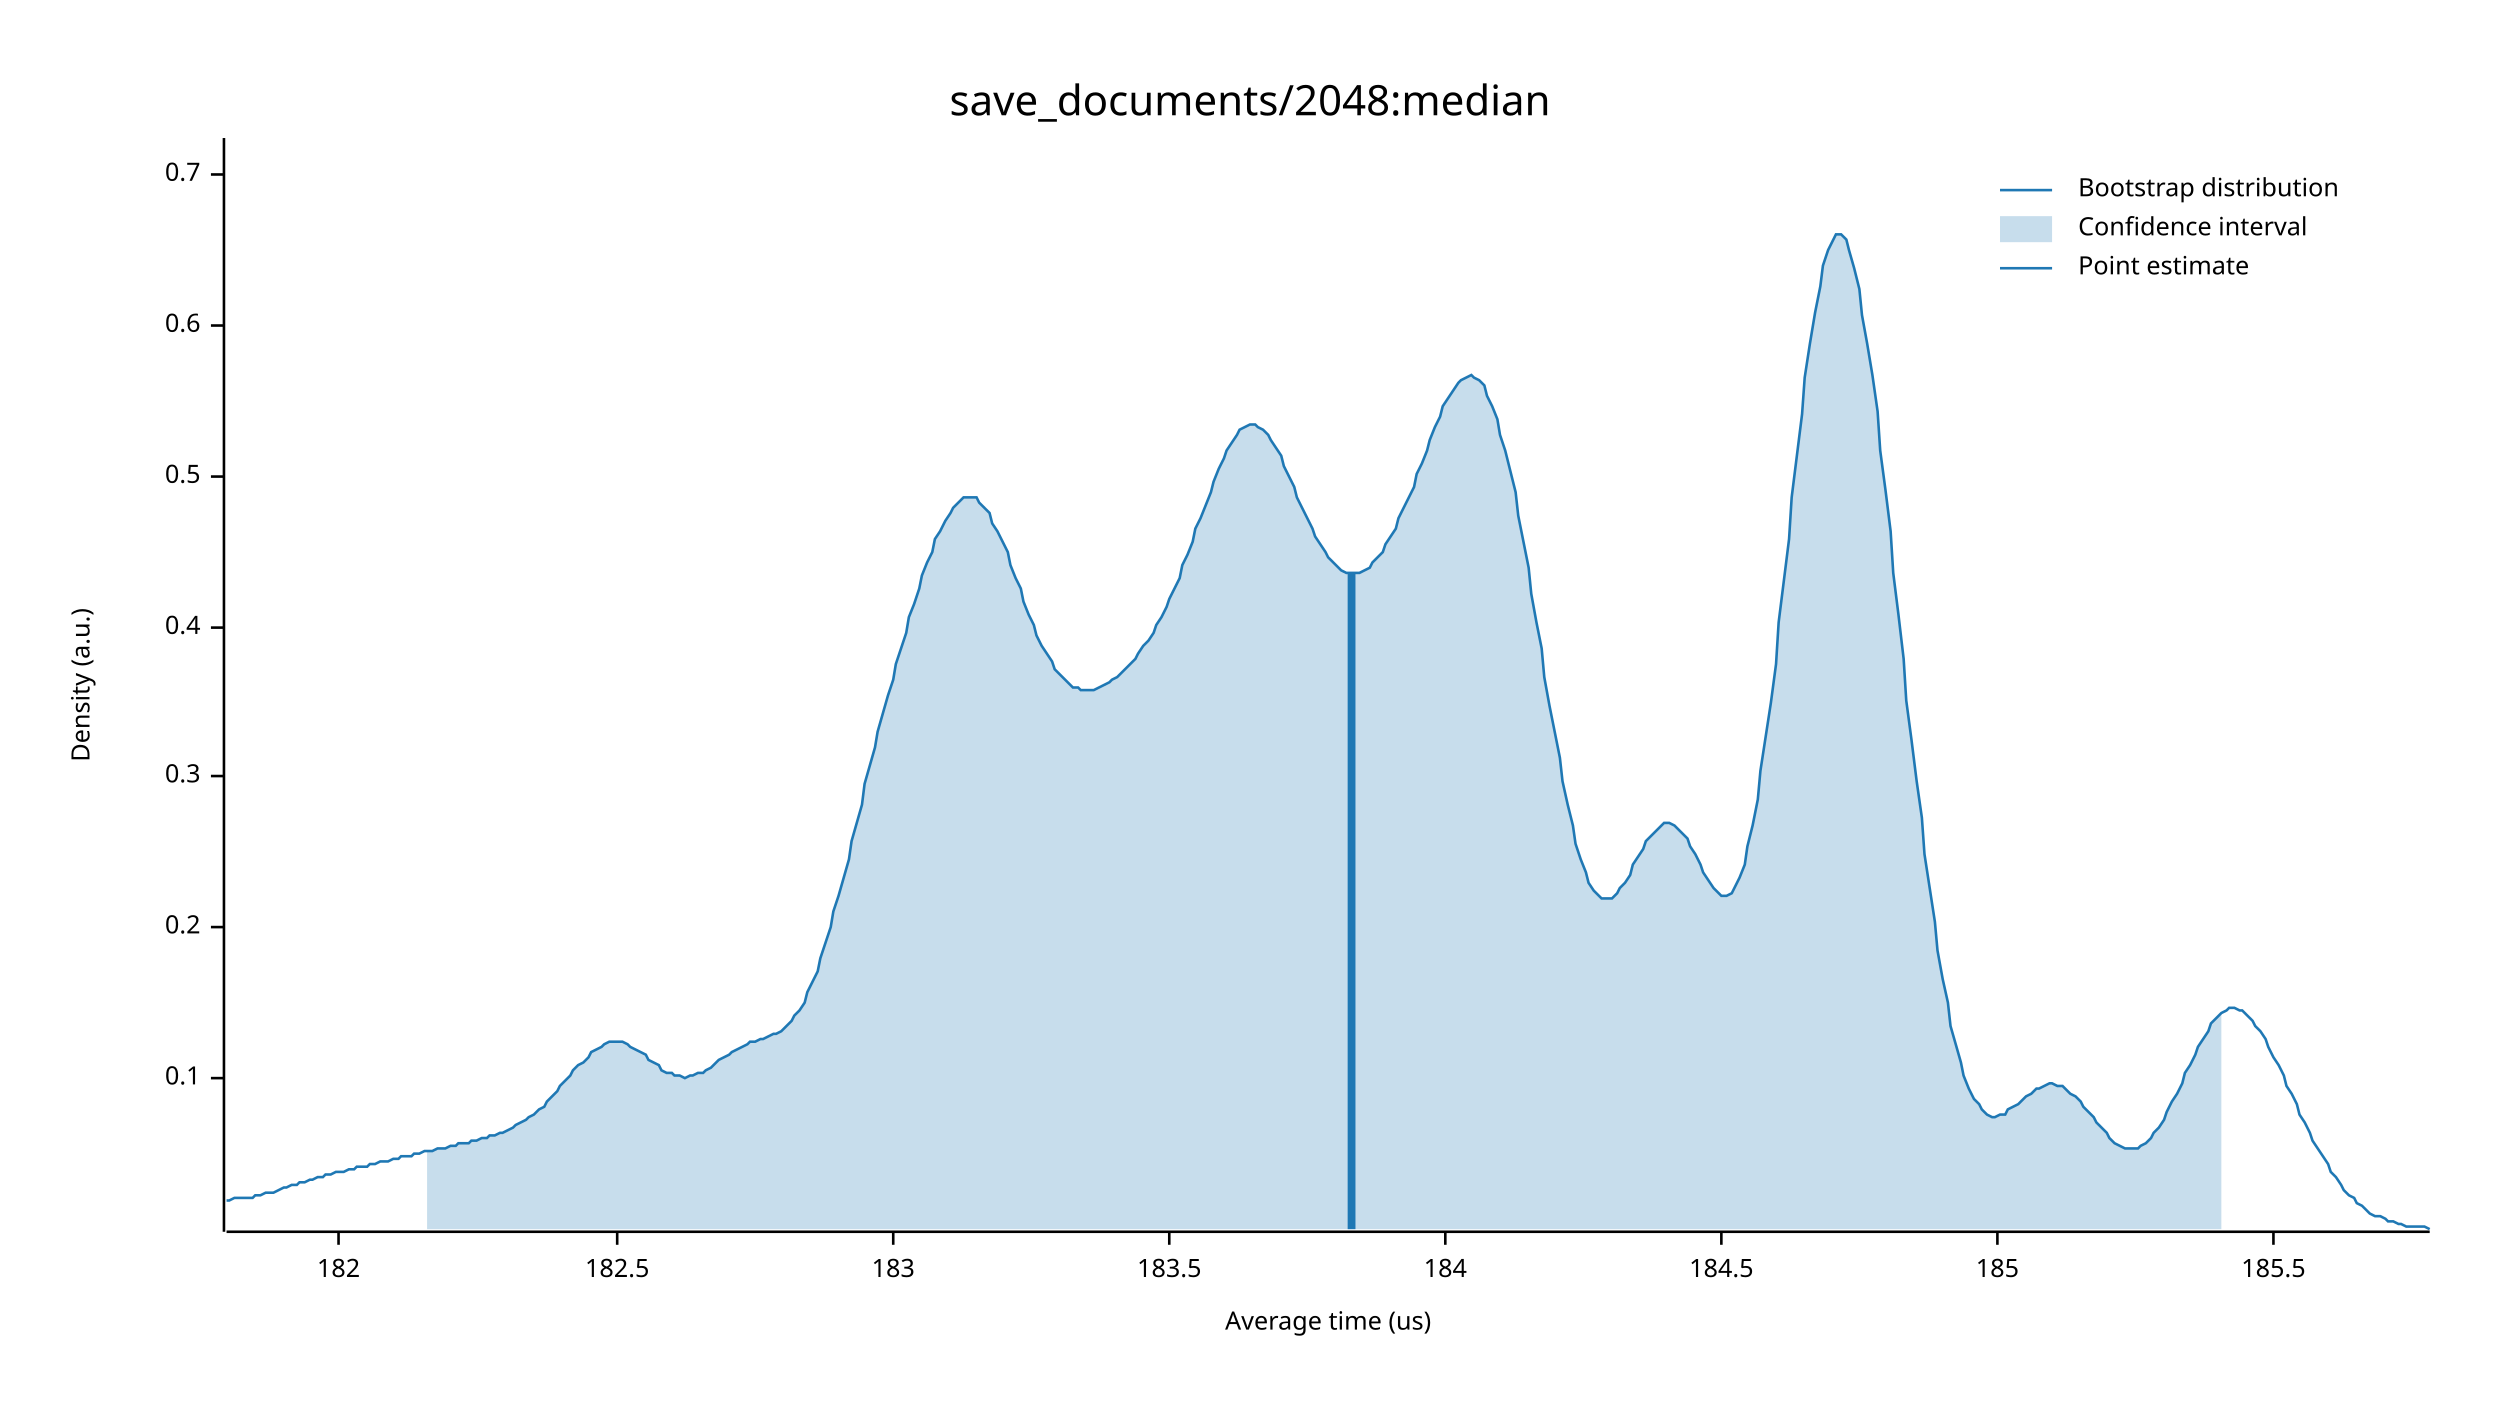
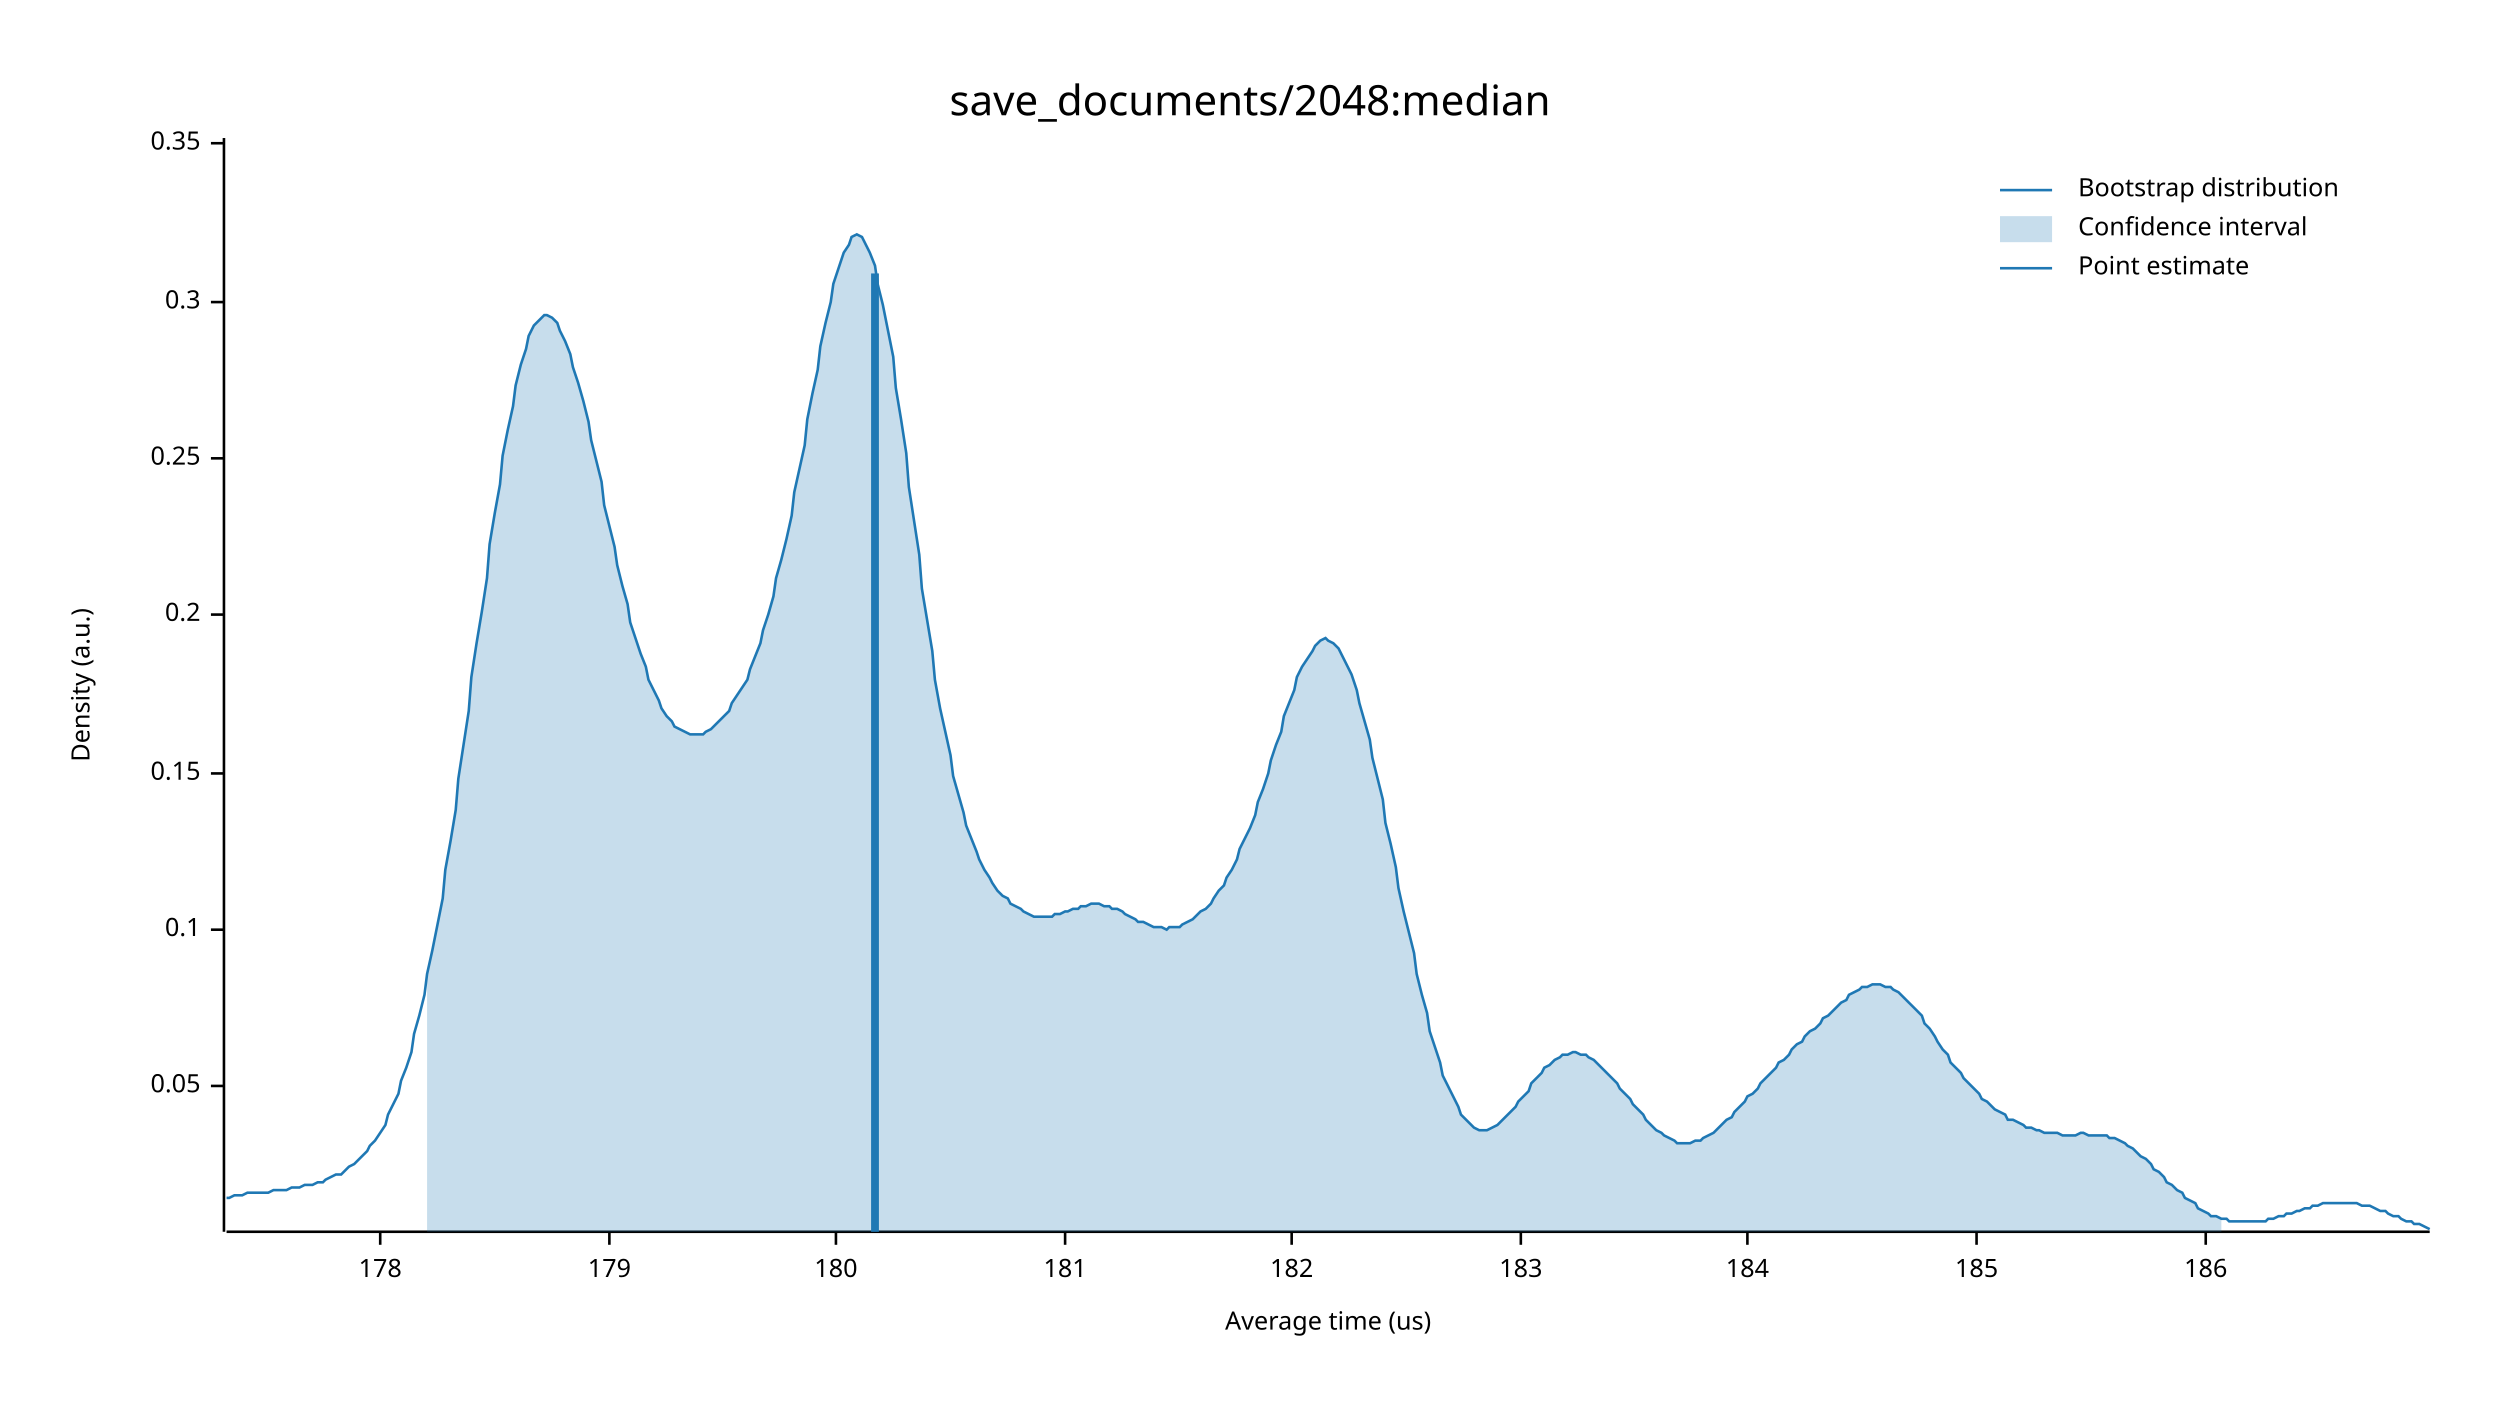
<svg xmlns="http://www.w3.org/2000/svg" width="960" height="540" viewBox="0 0 960 540">
  <text x="480" y="32" dy="0.76em" text-anchor="middle" font-family="sans-serif" font-size="16.129" opacity="1" fill="#000000">
save_documents/2048:median
</text>
  <text x="27" y="263" dy="0.76em" text-anchor="middle" font-family="sans-serif" font-size="9.677" opacity="1" fill="#000000" transform="rotate(270, 27, 263)">
Density (a.u.)
</text>
  <text x="510" y="513" dy="-0.5ex" text-anchor="middle" font-family="sans-serif" font-size="9.677" opacity="1" fill="#000000">
Average time (us)
</text>
  <polyline fill="none" opacity="1" stroke="#000000" stroke-width="1" points="86,53 86,473 " />
-   <text x="77" y="414" dy="0.5ex" text-anchor="end" font-family="sans-serif" font-size="9.677" opacity="1" fill="#000000">
+   <text x="77" y="417" dy="0.5ex" text-anchor="end" font-family="sans-serif" font-size="9.677" opacity="1" fill="#000000">
+ 0.05
+ </text>
+   <polyline fill="none" opacity="1" stroke="#000000" stroke-width="1" points="81,417 86,417 " />
+   <text x="77" y="357" dy="0.5ex" text-anchor="end" font-family="sans-serif" font-size="9.677" opacity="1" fill="#000000">
0.1
</text>
-   <polyline fill="none" opacity="1" stroke="#000000" stroke-width="1" points="81,414 86,414 " />
-   <text x="77" y="356" dy="0.5ex" text-anchor="end" font-family="sans-serif" font-size="9.677" opacity="1" fill="#000000">
+   <polyline fill="none" opacity="1" stroke="#000000" stroke-width="1" points="81,357 86,357 " />
+   <text x="77" y="297" dy="0.5ex" text-anchor="end" font-family="sans-serif" font-size="9.677" opacity="1" fill="#000000">
+ 0.15
+ </text>
+   <polyline fill="none" opacity="1" stroke="#000000" stroke-width="1" points="81,297 86,297 " />
+   <text x="77" y="236" dy="0.5ex" text-anchor="end" font-family="sans-serif" font-size="9.677" opacity="1" fill="#000000">
0.2
</text>
-   <polyline fill="none" opacity="1" stroke="#000000" stroke-width="1" points="81,356 86,356 " />
-   <text x="77" y="298" dy="0.5ex" text-anchor="end" font-family="sans-serif" font-size="9.677" opacity="1" fill="#000000">
+   <polyline fill="none" opacity="1" stroke="#000000" stroke-width="1" points="81,236 86,236 " />
+   <text x="77" y="176" dy="0.5ex" text-anchor="end" font-family="sans-serif" font-size="9.677" opacity="1" fill="#000000">
+ 0.25
+ </text>
+   <polyline fill="none" opacity="1" stroke="#000000" stroke-width="1" points="81,176 86,176 " />
+   <text x="77" y="116" dy="0.5ex" text-anchor="end" font-family="sans-serif" font-size="9.677" opacity="1" fill="#000000">
0.3
</text>
-   <polyline fill="none" opacity="1" stroke="#000000" stroke-width="1" points="81,298 86,298 " />
-   <text x="77" y="241" dy="0.5ex" text-anchor="end" font-family="sans-serif" font-size="9.677" opacity="1" fill="#000000">
- 0.4
+   <polyline fill="none" opacity="1" stroke="#000000" stroke-width="1" points="81,116 86,116 " />
+   <text x="77" y="55" dy="0.5ex" text-anchor="end" font-family="sans-serif" font-size="9.677" opacity="1" fill="#000000">
+ 0.35
</text>
-   <polyline fill="none" opacity="1" stroke="#000000" stroke-width="1" points="81,241 86,241 " />
-   <text x="77" y="183" dy="0.5ex" text-anchor="end" font-family="sans-serif" font-size="9.677" opacity="1" fill="#000000">
- 0.5
+   <polyline fill="none" opacity="1" stroke="#000000" stroke-width="1" points="81,55 86,55 " />
+   <polyline fill="none" opacity="1" stroke="#000000" stroke-width="1" points="87,473 933,473 " />
+   <text x="146" y="483" dy="0.76em" text-anchor="middle" font-family="sans-serif" font-size="9.677" opacity="1" fill="#000000">
+ 178
</text>
-   <polyline fill="none" opacity="1" stroke="#000000" stroke-width="1" points="81,183 86,183 " />
-   <text x="77" y="125" dy="0.5ex" text-anchor="end" font-family="sans-serif" font-size="9.677" opacity="1" fill="#000000">
- 0.6
+   <polyline fill="none" opacity="1" stroke="#000000" stroke-width="1" points="146,473 146,478 " />
+   <text x="234" y="483" dy="0.76em" text-anchor="middle" font-family="sans-serif" font-size="9.677" opacity="1" fill="#000000">
+ 179
</text>
-   <polyline fill="none" opacity="1" stroke="#000000" stroke-width="1" points="81,125 86,125 " />
-   <text x="77" y="67" dy="0.5ex" text-anchor="end" font-family="sans-serif" font-size="9.677" opacity="1" fill="#000000">
- 0.7
+   <polyline fill="none" opacity="1" stroke="#000000" stroke-width="1" points="234,473 234,478 " />
+   <text x="321" y="483" dy="0.76em" text-anchor="middle" font-family="sans-serif" font-size="9.677" opacity="1" fill="#000000">
+ 180
</text>
-   <polyline fill="none" opacity="1" stroke="#000000" stroke-width="1" points="81,67 86,67 " />
-   <polyline fill="none" opacity="1" stroke="#000000" stroke-width="1" points="87,473 933,473 " />
-   <text x="130" y="483" dy="0.76em" text-anchor="middle" font-family="sans-serif" font-size="9.677" opacity="1" fill="#000000">
+   <polyline fill="none" opacity="1" stroke="#000000" stroke-width="1" points="321,473 321,478 " />
+   <text x="409" y="483" dy="0.76em" text-anchor="middle" font-family="sans-serif" font-size="9.677" opacity="1" fill="#000000">
+ 181
+ </text>
+   <polyline fill="none" opacity="1" stroke="#000000" stroke-width="1" points="409,473 409,478 " />
+   <text x="496" y="483" dy="0.76em" text-anchor="middle" font-family="sans-serif" font-size="9.677" opacity="1" fill="#000000">
182
</text>
-   <polyline fill="none" opacity="1" stroke="#000000" stroke-width="1" points="130,473 130,478 " />
-   <text x="237" y="483" dy="0.76em" text-anchor="middle" font-family="sans-serif" font-size="9.677" opacity="1" fill="#000000">
- 182.5
- </text>
-   <polyline fill="none" opacity="1" stroke="#000000" stroke-width="1" points="237,473 237,478 " />
-   <text x="343" y="483" dy="0.76em" text-anchor="middle" font-family="sans-serif" font-size="9.677" opacity="1" fill="#000000">
+   <polyline fill="none" opacity="1" stroke="#000000" stroke-width="1" points="496,473 496,478 " />
+   <text x="584" y="483" dy="0.76em" text-anchor="middle" font-family="sans-serif" font-size="9.677" opacity="1" fill="#000000">
183
</text>
-   <polyline fill="none" opacity="1" stroke="#000000" stroke-width="1" points="343,473 343,478 " />
-   <text x="449" y="483" dy="0.76em" text-anchor="middle" font-family="sans-serif" font-size="9.677" opacity="1" fill="#000000">
- 183.5
- </text>
-   <polyline fill="none" opacity="1" stroke="#000000" stroke-width="1" points="449,473 449,478 " />
-   <text x="555" y="483" dy="0.76em" text-anchor="middle" font-family="sans-serif" font-size="9.677" opacity="1" fill="#000000">
+   <polyline fill="none" opacity="1" stroke="#000000" stroke-width="1" points="584,473 584,478 " />
+   <text x="671" y="483" dy="0.76em" text-anchor="middle" font-family="sans-serif" font-size="9.677" opacity="1" fill="#000000">
184
</text>
-   <polyline fill="none" opacity="1" stroke="#000000" stroke-width="1" points="555,473 555,478 " />
-   <text x="661" y="483" dy="0.76em" text-anchor="middle" font-family="sans-serif" font-size="9.677" opacity="1" fill="#000000">
- 184.5
- </text>
-   <polyline fill="none" opacity="1" stroke="#000000" stroke-width="1" points="661,473 661,478 " />
-   <text x="767" y="483" dy="0.76em" text-anchor="middle" font-family="sans-serif" font-size="9.677" opacity="1" fill="#000000">
+   <polyline fill="none" opacity="1" stroke="#000000" stroke-width="1" points="671,473 671,478 " />
+   <text x="759" y="483" dy="0.76em" text-anchor="middle" font-family="sans-serif" font-size="9.677" opacity="1" fill="#000000">
185
</text>
-   <polyline fill="none" opacity="1" stroke="#000000" stroke-width="1" points="767,473 767,478 " />
-   <text x="873" y="483" dy="0.76em" text-anchor="middle" font-family="sans-serif" font-size="9.677" opacity="1" fill="#000000">
- 185.5
+   <polyline fill="none" opacity="1" stroke="#000000" stroke-width="1" points="759,473 759,478 " />
+   <text x="847" y="483" dy="0.76em" text-anchor="middle" font-family="sans-serif" font-size="9.677" opacity="1" fill="#000000">
+ 186
</text>
-   <polyline fill="none" opacity="1" stroke="#000000" stroke-width="1" points="873,473 873,478 " />
-   <polyline fill="none" opacity="1" stroke="#1F78B4" stroke-width="1" points="87,461 88,461 90,460 92,460 93,460 95,460 97,460 98,459 100,459 102,458 103,458 105,458 107,457 109,456 110,456 112,455 114,455 115,454 117,454 119,453 120,453 122,452 124,452 125,451 127,451 129,450 131,450 132,450 134,449 136,449 137,448 139,448 141,448 142,447 144,447 146,446 148,446 149,446 151,445 153,445 154,444 156,444 158,444 159,443 161,443 163,442 164,442 166,442 168,441 170,441 171,441 173,440 175,440 176,439 178,439 180,439 181,438 183,438 185,437 187,437 188,436 190,436 192,435 193,435 195,434 197,433 198,432 200,431 202,430 203,429 205,428 207,426 209,425 210,423 212,421 214,419 215,417 217,415 219,413 220,411 222,409 224,408 226,406 227,404 229,403 231,402 232,401 234,400 236,400 237,400 239,400 241,401 242,402 244,403 246,404 248,405 249,407 251,408 253,409 254,411 256,412 258,412 259,413 261,413 263,414 265,413 266,413 268,412 270,412 271,411 273,410 275,408 276,407 278,406 280,405 281,404 283,403 285,402 287,401 288,400 290,400 292,399 293,399 295,398 297,397 298,397 300,396 302,394 304,392 305,390 307,388 309,385 310,381 312,377 314,373 315,368 317,362 319,356 320,350 322,344 324,337 326,330 327,323 329,316 331,309 332,301 334,294 336,287 337,281 339,274 341,267 343,261 344,255 346,249 348,243 349,237 351,232 353,226 354,221 356,216 358,212 359,207 361,204 363,200 365,197 366,195 368,193 370,191 371,191 373,191 375,191 376,193 378,195 380,197 381,201 383,204 385,208 387,212 388,217 390,222 392,226 393,231 395,236 397,240 398,244 400,248 402,251 404,254 405,257 407,259 409,261 410,262 412,264 414,264 415,265 417,265 419,265 420,265 422,264 424,263 426,262 427,261 429,260 431,258 432,257 434,255 436,253 437,251 439,248 441,246 443,243 444,240 446,237 448,233 449,230 451,226 453,222 454,217 456,213 458,208 459,203 461,199 463,194 465,189 466,185 468,180 470,176 471,173 473,170 475,167 476,165 478,164 480,163 482,163 483,164 485,165 487,167 488,169 490,172 492,175 493,179 495,183 497,187 498,191 500,195 502,199 504,203 505,206 507,209 509,212 510,214 512,216 514,218 515,219 517,220 519,220 521,220 522,220 524,219 526,218 527,216 529,214 531,212 532,209 534,206 536,203 537,199 539,195 541,191 543,187 544,182 546,178 548,173 549,169 551,164 553,160 554,156 556,153 558,150 560,147 561,146 563,145 565,144 566,145 568,146 570,148 571,152 573,156 575,161 576,167 578,173 580,181 582,189 583,198 585,208 587,218 588,228 590,239 592,249 593,260 595,271 597,281 599,291 600,300 602,309 604,317 605,324 607,330 609,335 610,339 612,342 614,344 615,345 617,345 619,345 621,343 622,341 624,339 626,336 627,332 629,329 631,326 632,323 634,321 636,319 638,317 639,316 641,316 643,317 644,318 646,320 648,322 649,325 651,328 653,332 654,335 656,338 658,341 660,343 661,344 663,344 665,343 666,341 668,337 670,332 671,325 673,317 675,307 676,296 678,283 680,270 682,255 683,239 685,223 687,207 688,191 690,175 692,159 693,145 695,132 697,120 699,110 700,102 702,96 704,92 705,90 707,90 709,92 710,96 712,103 714,111 715,121 717,132 719,144 721,158 722,173 724,188 726,204 727,220 729,236 731,253 732,269 734,284 736,300 738,314 739,328 741,341 743,354 744,365 746,376 748,385 749,394 751,401 753,408 754,413 756,418 758,422 760,424 761,426 763,428 765,429 766,429 768,428 770,428 771,426 773,425 775,424 777,422 778,421 780,420 782,418 783,418 785,417 787,416 788,416 790,417 792,417 793,418 795,420 797,421 799,423 800,425 802,427 804,429 805,431 807,433 809,435 810,437 812,439 814,440 816,441 817,441 819,441 821,441 822,440 824,439 826,437 827,435 829,433 831,430 832,427 834,423 836,420 838,416 839,412 841,409 843,405 844,402 846,399 848,396 849,393 851,391 853,389 855,388 856,387 858,387 860,388 861,388 863,390 865,392 866,394 868,396 870,399 871,402 873,406 875,409 877,413 878,417 880,420 882,424 883,428 885,431 887,435 888,438 890,441 892,444 894,447 895,450 897,452 899,455 900,457 902,459 904,460 905,462 907,463 909,465 910,466 912,467 914,467 916,468 917,469 919,469 921,470 922,470 924,471 926,471 927,471 929,471 931,471 933,472 " />
-   <polygon opacity="0.25" fill="#1F78B4" points="164,442 166,442 168,441 170,441 171,441 173,440 175,440 176,439 178,439 180,439 181,438 183,438 185,437 187,437 188,436 190,436 192,435 193,435 195,434 197,433 198,432 200,431 202,430 203,429 205,428 207,426 209,425 210,423 212,421 214,419 215,417 217,415 219,413 220,411 222,409 224,408 226,406 227,404 229,403 231,402 232,401 234,400 236,400 237,400 239,400 241,401 242,402 244,403 246,404 248,405 249,407 251,408 253,409 254,411 256,412 258,412 259,413 261,413 263,414 265,413 266,413 268,412 270,412 271,411 273,410 275,408 276,407 278,406 280,405 281,404 283,403 285,402 287,401 288,400 290,400 292,399 293,399 295,398 297,397 298,397 300,396 302,394 304,392 305,390 307,388 309,385 310,381 312,377 314,373 315,368 317,362 319,356 320,350 322,344 324,337 326,330 327,323 329,316 331,309 332,301 334,294 336,287 337,281 339,274 341,267 343,261 344,255 346,249 348,243 349,237 351,232 353,226 354,221 356,216 358,212 359,207 361,204 363,200 365,197 366,195 368,193 370,191 371,191 373,191 375,191 376,193 378,195 380,197 381,201 383,204 385,208 387,212 388,217 390,222 392,226 393,231 395,236 397,240 398,244 400,248 402,251 404,254 405,257 407,259 409,261 410,262 412,264 414,264 415,265 417,265 419,265 420,265 422,264 424,263 426,262 427,261 429,260 431,258 432,257 434,255 436,253 437,251 439,248 441,246 443,243 444,240 446,237 448,233 449,230 451,226 453,222 454,217 456,213 458,208 459,203 461,199 463,194 465,189 466,185 468,180 470,176 471,173 473,170 475,167 476,165 478,164 480,163 482,163 483,164 485,165 487,167 488,169 490,172 492,175 493,179 495,183 497,187 498,191 500,195 502,199 504,203 505,206 507,209 509,212 510,214 512,216 514,218 515,219 517,220 519,220 521,220 522,220 524,219 526,218 527,216 529,214 531,212 532,209 534,206 536,203 537,199 539,195 541,191 543,187 544,182 546,178 548,173 549,169 551,164 553,160 554,156 556,153 558,150 560,147 561,146 563,145 565,144 566,145 568,146 570,148 571,152 573,156 575,161 576,167 578,173 580,181 582,189 583,198 585,208 587,218 588,228 590,239 592,249 593,260 595,271 597,281 599,291 600,300 602,309 604,317 605,324 607,330 609,335 610,339 612,342 614,344 615,345 617,345 619,345 621,343 622,341 624,339 626,336 627,332 629,329 631,326 632,323 634,321 636,319 638,317 639,316 641,316 643,317 644,318 646,320 648,322 649,325 651,328 653,332 654,335 656,338 658,341 660,343 661,344 663,344 665,343 666,341 668,337 670,332 671,325 673,317 675,307 676,296 678,283 680,270 682,255 683,239 685,223 687,207 688,191 690,175 692,159 693,145 695,132 697,120 699,110 700,102 702,96 704,92 705,90 707,90 709,92 710,96 712,103 714,111 715,121 717,132 719,144 721,158 722,173 724,188 726,204 727,220 729,236 731,253 732,269 734,284 736,300 738,314 739,328 741,341 743,354 744,365 746,376 748,385 749,394 751,401 753,408 754,413 756,418 758,422 760,424 761,426 763,428 765,429 766,429 768,428 770,428 771,426 773,425 775,424 777,422 778,421 780,420 782,418 783,418 785,417 787,416 788,416 790,417 792,417 793,418 795,420 797,421 799,423 800,425 802,427 804,429 805,431 807,433 809,435 810,437 812,439 814,440 816,441 817,441 819,441 821,441 822,440 824,439 826,437 827,435 829,433 831,430 832,427 834,423 836,420 838,416 839,412 841,409 843,405 844,402 846,399 848,396 849,393 851,391 853,389 853,472 164,472 " />
-   <polyline fill="none" opacity="1" stroke="#1F78B4" stroke-width="3" points="519,472 519,220 " />
+   <polyline fill="none" opacity="1" stroke="#000000" stroke-width="1" points="847,473 847,478 " />
+   <polyline fill="none" opacity="1" stroke="#1F78B4" stroke-width="1" points="87,460 88,460 90,459 92,459 93,459 95,458 97,458 98,458 100,458 102,458 103,458 105,457 107,457 109,457 110,457 112,456 114,456 115,456 117,455 119,455 120,455 122,454 124,454 125,453 127,452 129,451 131,451 132,450 134,448 136,447 137,446 139,444 141,442 142,440 144,438 146,435 148,432 149,428 151,424 153,420 154,415 156,410 158,404 159,397 161,390 163,382 164,374 166,365 168,355 170,345 171,334 173,323 175,311 176,299 178,286 180,273 181,260 183,247 185,235 187,222 188,209 190,197 192,186 193,175 195,165 197,156 198,148 200,140 202,134 203,129 205,125 207,123 209,121 210,121 212,122 214,124 215,127 217,131 219,136 220,141 222,147 224,154 226,162 227,169 229,177 231,185 232,194 234,202 236,210 237,217 239,225 241,232 242,239 244,245 246,251 248,256 249,261 251,265 253,269 254,272 256,275 258,277 259,279 261,280 263,281 265,282 266,282 268,282 270,282 271,281 273,280 275,278 276,277 278,275 280,273 281,270 283,267 285,264 287,261 288,257 290,252 292,247 293,242 295,236 297,229 298,222 300,215 302,207 304,198 305,189 307,180 309,171 310,161 312,151 314,142 315,133 317,124 319,116 320,109 322,103 324,97 326,94 327,91 329,90 331,91 332,93 334,97 336,102 337,109 339,117 341,127 343,137 344,149 346,161 348,174 349,187 351,200 353,213 354,226 356,238 358,250 359,261 361,272 363,281 365,290 366,298 368,305 370,312 371,317 373,322 375,327 376,330 378,334 380,337 381,339 383,342 385,344 387,345 388,347 390,348 392,349 393,350 395,351 397,352 398,352 400,352 402,352 404,352 405,351 407,351 409,350 410,350 412,349 414,349 415,348 417,348 419,347 420,347 422,347 424,348 426,348 427,349 429,349 431,350 432,351 434,352 436,353 437,354 439,354 441,355 443,356 444,356 446,356 448,357 449,356 451,356 453,356 454,355 456,354 458,353 459,352 461,350 463,349 465,347 466,345 468,342 470,340 471,337 473,334 475,330 476,326 478,322 480,318 482,313 483,308 485,303 487,297 488,292 490,286 492,281 493,275 495,270 497,265 498,260 500,256 502,253 504,250 505,248 507,246 509,245 510,246 512,247 514,249 515,251 517,255 519,259 521,265 522,270 524,277 526,284 527,291 529,299 531,307 532,316 534,324 536,333 537,341 539,350 541,358 543,366 544,374 546,382 548,389 549,396 551,402 553,408 554,413 556,417 558,421 560,425 561,428 563,430 565,432 566,433 568,434 570,434 571,434 573,433 575,432 576,431 578,429 580,427 582,425 583,423 585,421 587,419 588,416 590,414 592,412 593,410 595,409 597,407 599,406 600,405 602,405 604,404 605,404 607,405 609,405 610,406 612,407 614,409 615,410 617,412 619,414 621,416 622,418 624,420 626,422 627,424 629,426 631,428 632,430 634,432 636,434 638,435 639,436 641,437 643,438 644,439 646,439 648,439 649,439 651,438 653,438 654,437 656,436 658,435 660,433 661,432 663,430 665,429 666,427 668,425 670,423 671,421 673,420 675,418 676,416 678,414 680,412 682,410 683,408 685,407 687,405 688,403 690,401 692,400 693,398 695,396 697,395 699,393 700,391 702,390 704,388 705,387 707,385 709,384 710,382 712,381 714,380 715,379 717,379 719,378 721,378 722,378 724,379 726,379 727,380 729,381 731,383 732,384 734,386 736,388 738,390 739,393 741,395 743,398 744,400 746,403 748,405 749,408 751,410 753,412 754,414 756,416 758,418 760,420 761,422 763,423 765,425 766,426 768,427 770,428 771,430 773,430 775,431 777,432 778,433 780,433 782,434 783,434 785,435 787,435 788,435 790,435 792,436 793,436 795,436 797,436 799,435 800,435 802,436 804,436 805,436 807,436 809,436 810,437 812,437 814,438 816,439 817,440 819,441 821,443 822,444 824,445 826,447 827,449 829,450 831,452 832,454 834,455 836,457 838,458 839,460 841,461 843,462 844,464 846,465 848,466 849,467 851,467 853,468 855,468 856,469 858,469 860,469 861,469 863,469 865,469 866,469 868,469 870,469 871,468 873,468 875,467 877,467 878,466 880,466 882,465 883,465 885,464 887,464 888,463 890,463 892,462 894,462 895,462 897,462 899,462 900,462 902,462 904,462 905,462 907,463 909,463 910,463 912,464 914,465 916,465 917,466 919,467 921,467 922,468 924,469 926,469 927,470 929,470 931,471 933,472 " />
+   <polygon opacity="0.25" fill="#1F78B4" points="164,374 166,365 168,355 170,345 171,334 173,323 175,311 176,299 178,286 180,273 181,260 183,247 185,235 187,222 188,209 190,197 192,186 193,175 195,165 197,156 198,148 200,140 202,134 203,129 205,125 207,123 209,121 210,121 212,122 214,124 215,127 217,131 219,136 220,141 222,147 224,154 226,162 227,169 229,177 231,185 232,194 234,202 236,210 237,217 239,225 241,232 242,239 244,245 246,251 248,256 249,261 251,265 253,269 254,272 256,275 258,277 259,279 261,280 263,281 265,282 266,282 268,282 270,282 271,281 273,280 275,278 276,277 278,275 280,273 281,270 283,267 285,264 287,261 288,257 290,252 292,247 293,242 295,236 297,229 298,222 300,215 302,207 304,198 305,189 307,180 309,171 310,161 312,151 314,142 315,133 317,124 319,116 320,109 322,103 324,97 326,94 327,91 329,90 331,91 332,93 334,97 336,102 337,109 339,117 341,127 343,137 344,149 346,161 348,174 349,187 351,200 353,213 354,226 356,238 358,250 359,261 361,272 363,281 365,290 366,298 368,305 370,312 371,317 373,322 375,327 376,330 378,334 380,337 381,339 383,342 385,344 387,345 388,347 390,348 392,349 393,350 395,351 397,352 398,352 400,352 402,352 404,352 405,351 407,351 409,350 410,350 412,349 414,349 415,348 417,348 419,347 420,347 422,347 424,348 426,348 427,349 429,349 431,350 432,351 434,352 436,353 437,354 439,354 441,355 443,356 444,356 446,356 448,357 449,356 451,356 453,356 454,355 456,354 458,353 459,352 461,350 463,349 465,347 466,345 468,342 470,340 471,337 473,334 475,330 476,326 478,322 480,318 482,313 483,308 485,303 487,297 488,292 490,286 492,281 493,275 495,270 497,265 498,260 500,256 502,253 504,250 505,248 507,246 509,245 510,246 512,247 514,249 515,251 517,255 519,259 521,265 522,270 524,277 526,284 527,291 529,299 531,307 532,316 534,324 536,333 537,341 539,350 541,358 543,366 544,374 546,382 548,389 549,396 551,402 553,408 554,413 556,417 558,421 560,425 561,428 563,430 565,432 566,433 568,434 570,434 571,434 573,433 575,432 576,431 578,429 580,427 582,425 583,423 585,421 587,419 588,416 590,414 592,412 593,410 595,409 597,407 599,406 600,405 602,405 604,404 605,404 607,405 609,405 610,406 612,407 614,409 615,410 617,412 619,414 621,416 622,418 624,420 626,422 627,424 629,426 631,428 632,430 634,432 636,434 638,435 639,436 641,437 643,438 644,439 646,439 648,439 649,439 651,438 653,438 654,437 656,436 658,435 660,433 661,432 663,430 665,429 666,427 668,425 670,423 671,421 673,420 675,418 676,416 678,414 680,412 682,410 683,408 685,407 687,405 688,403 690,401 692,400 693,398 695,396 697,395 699,393 700,391 702,390 704,388 705,387 707,385 709,384 710,382 712,381 714,380 715,379 717,379 719,378 721,378 722,378 724,379 726,379 727,380 729,381 731,383 732,384 734,386 736,388 738,390 739,393 741,395 743,398 744,400 746,403 748,405 749,408 751,410 753,412 754,414 756,416 758,418 760,420 761,422 763,423 765,425 766,426 768,427 770,428 771,430 773,430 775,431 777,432 778,433 780,433 782,434 783,434 785,435 787,435 788,435 790,435 792,436 793,436 795,436 797,436 799,435 800,435 802,436 804,436 805,436 807,436 809,436 810,437 812,437 814,438 816,439 817,440 819,441 821,443 822,444 824,445 826,447 827,449 829,450 831,452 832,454 834,455 836,457 838,458 839,460 841,461 843,462 844,464 846,465 848,466 849,467 851,467 853,468 853,473 164,473 " />
+   <polyline fill="none" opacity="1" stroke="#1F78B4" stroke-width="3" points="336,473 336,105 " />
  <text x="798" y="68" dy="0.76em" text-anchor="start" font-family="sans-serif" font-size="9.677" opacity="1" fill="#000000">
Bootstrap distribution
</text>
  <text x="798" y="83" dy="0.76em" text-anchor="start" font-family="sans-serif" font-size="9.677" opacity="1" fill="#000000">
Confidence interval
</text>
  <text x="798" y="98" dy="0.76em" text-anchor="start" font-family="sans-serif" font-size="9.677" opacity="1" fill="#000000">
Point estimate
</text>
  <polyline fill="none" opacity="1" stroke="#1F78B4" stroke-width="1" points="768,73 788,73 " />
  <rect x="768" y="83" width="20" height="10" opacity="0.25" fill="#1F78B4" stroke="none" />
  <polyline fill="none" opacity="1" stroke="#1F78B4" stroke-width="1" points="768,103 788,103 " />
</svg>
